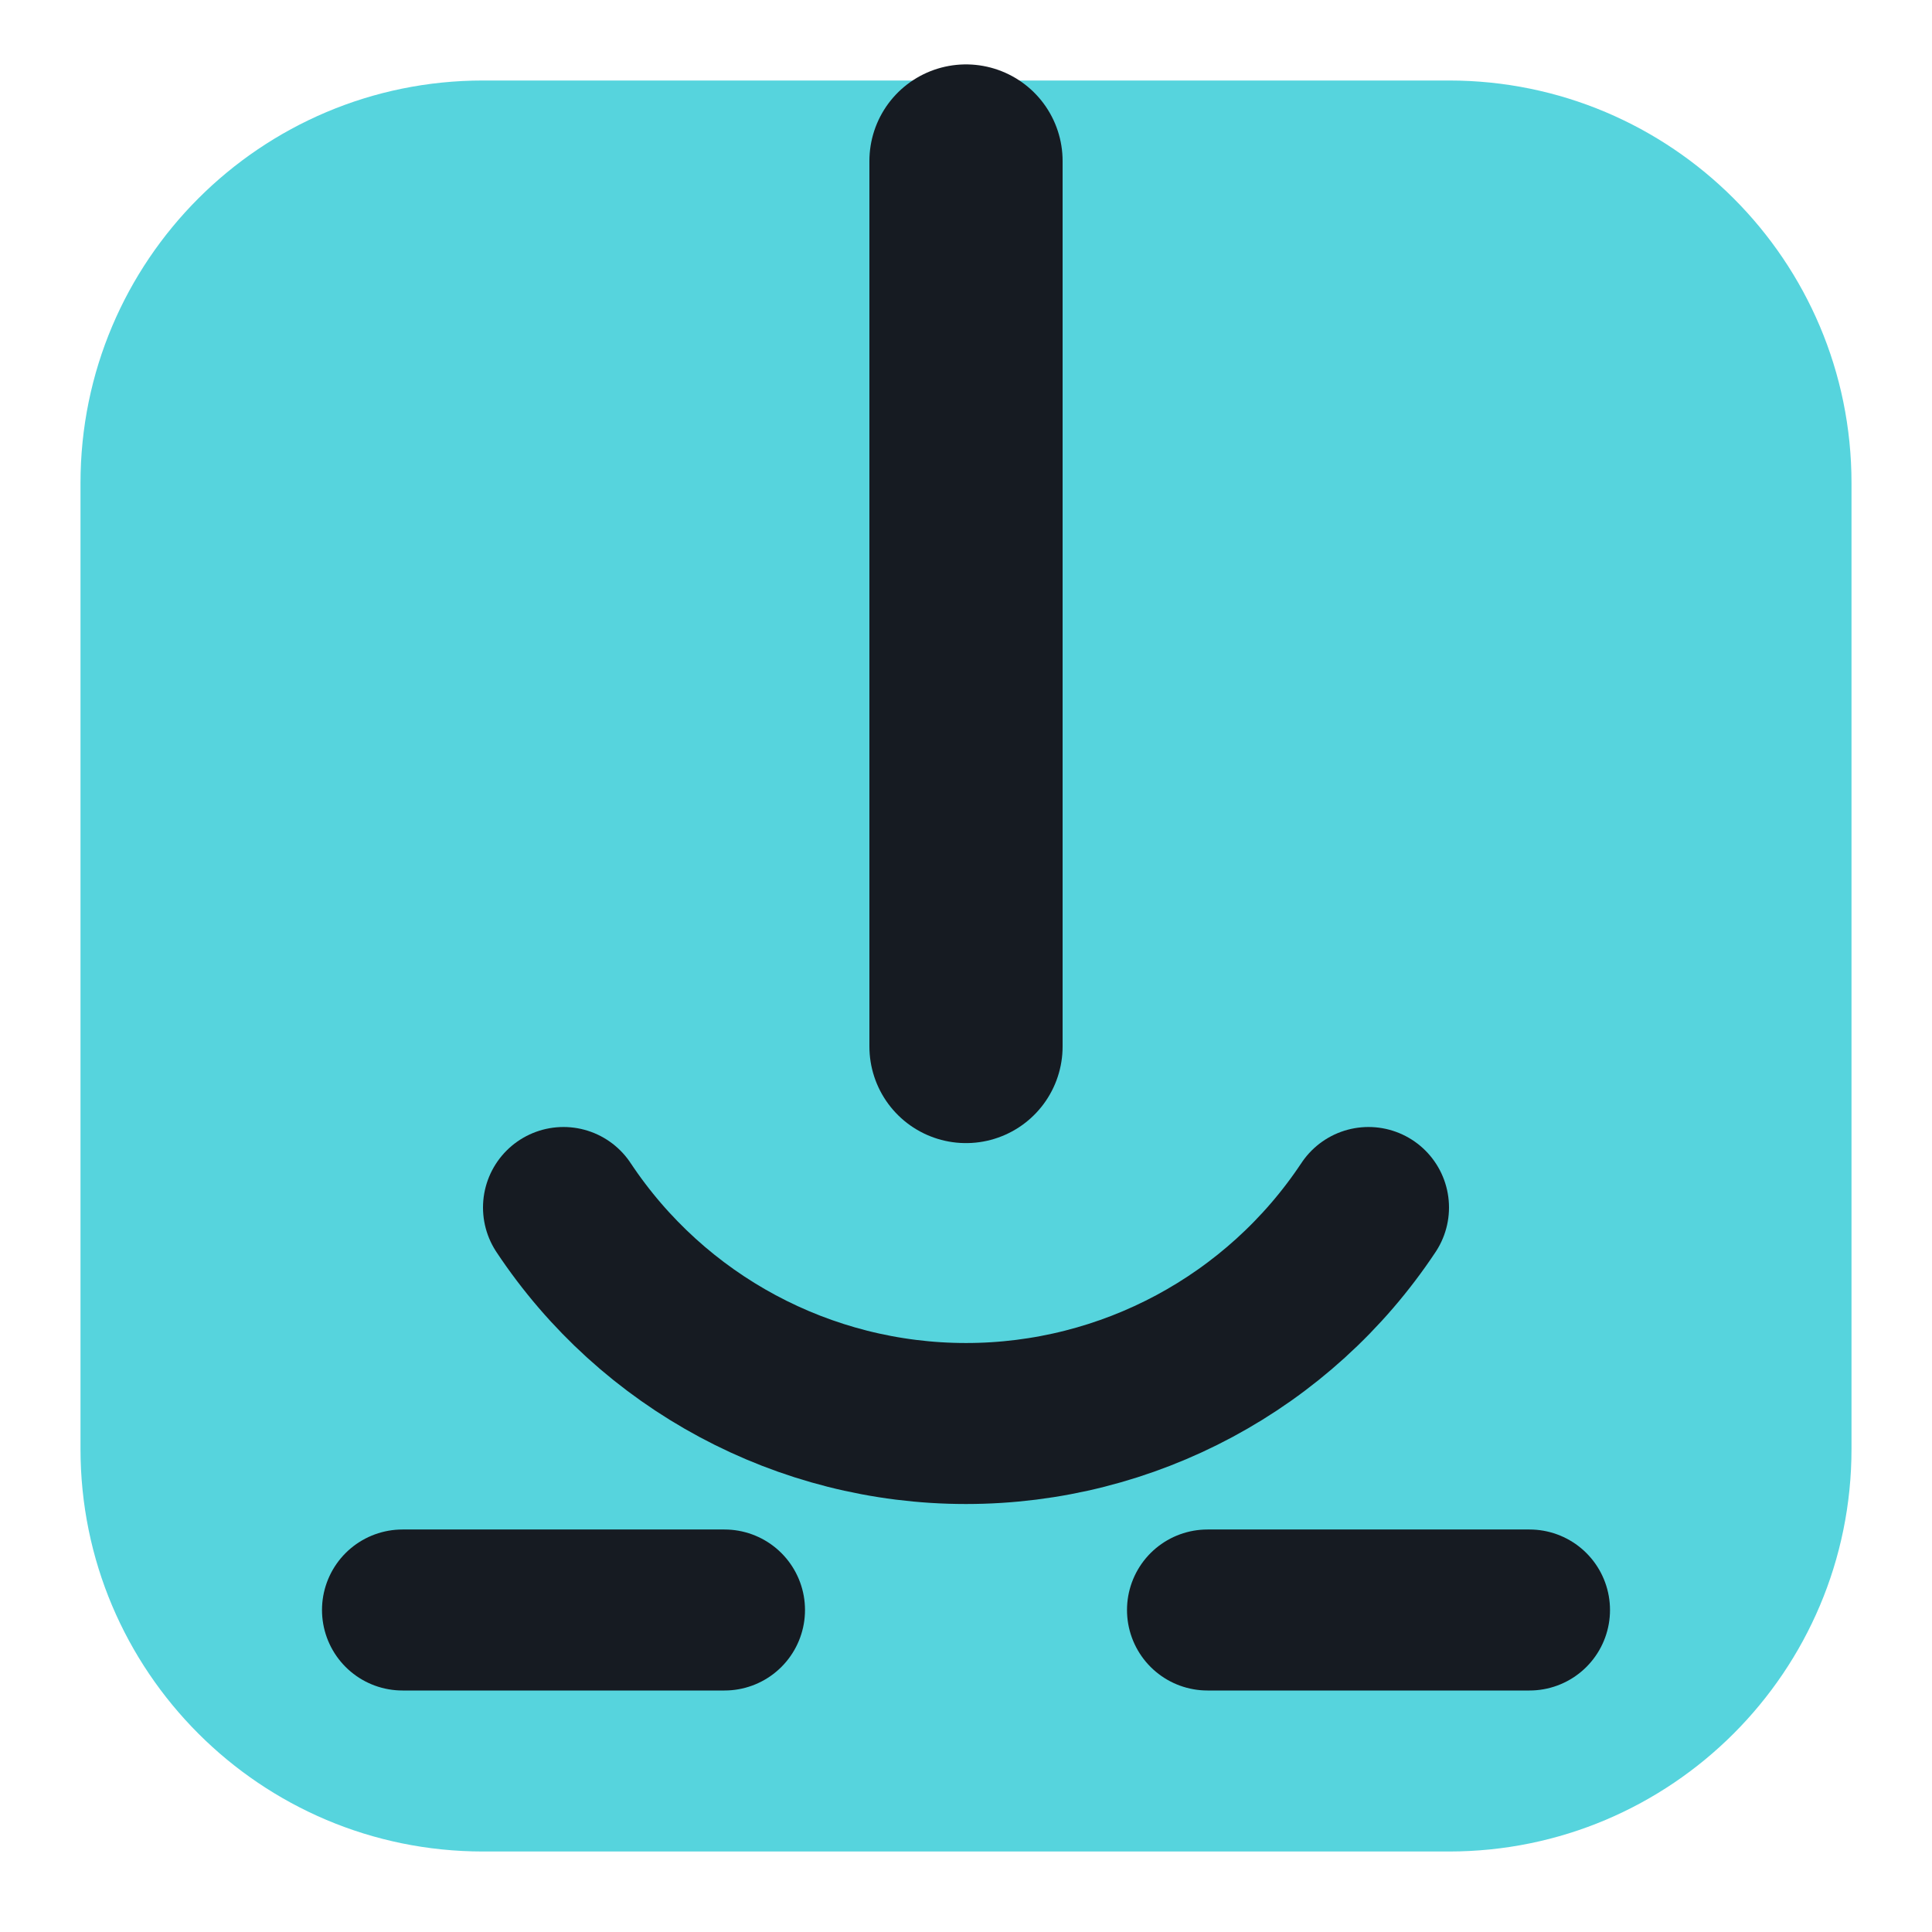
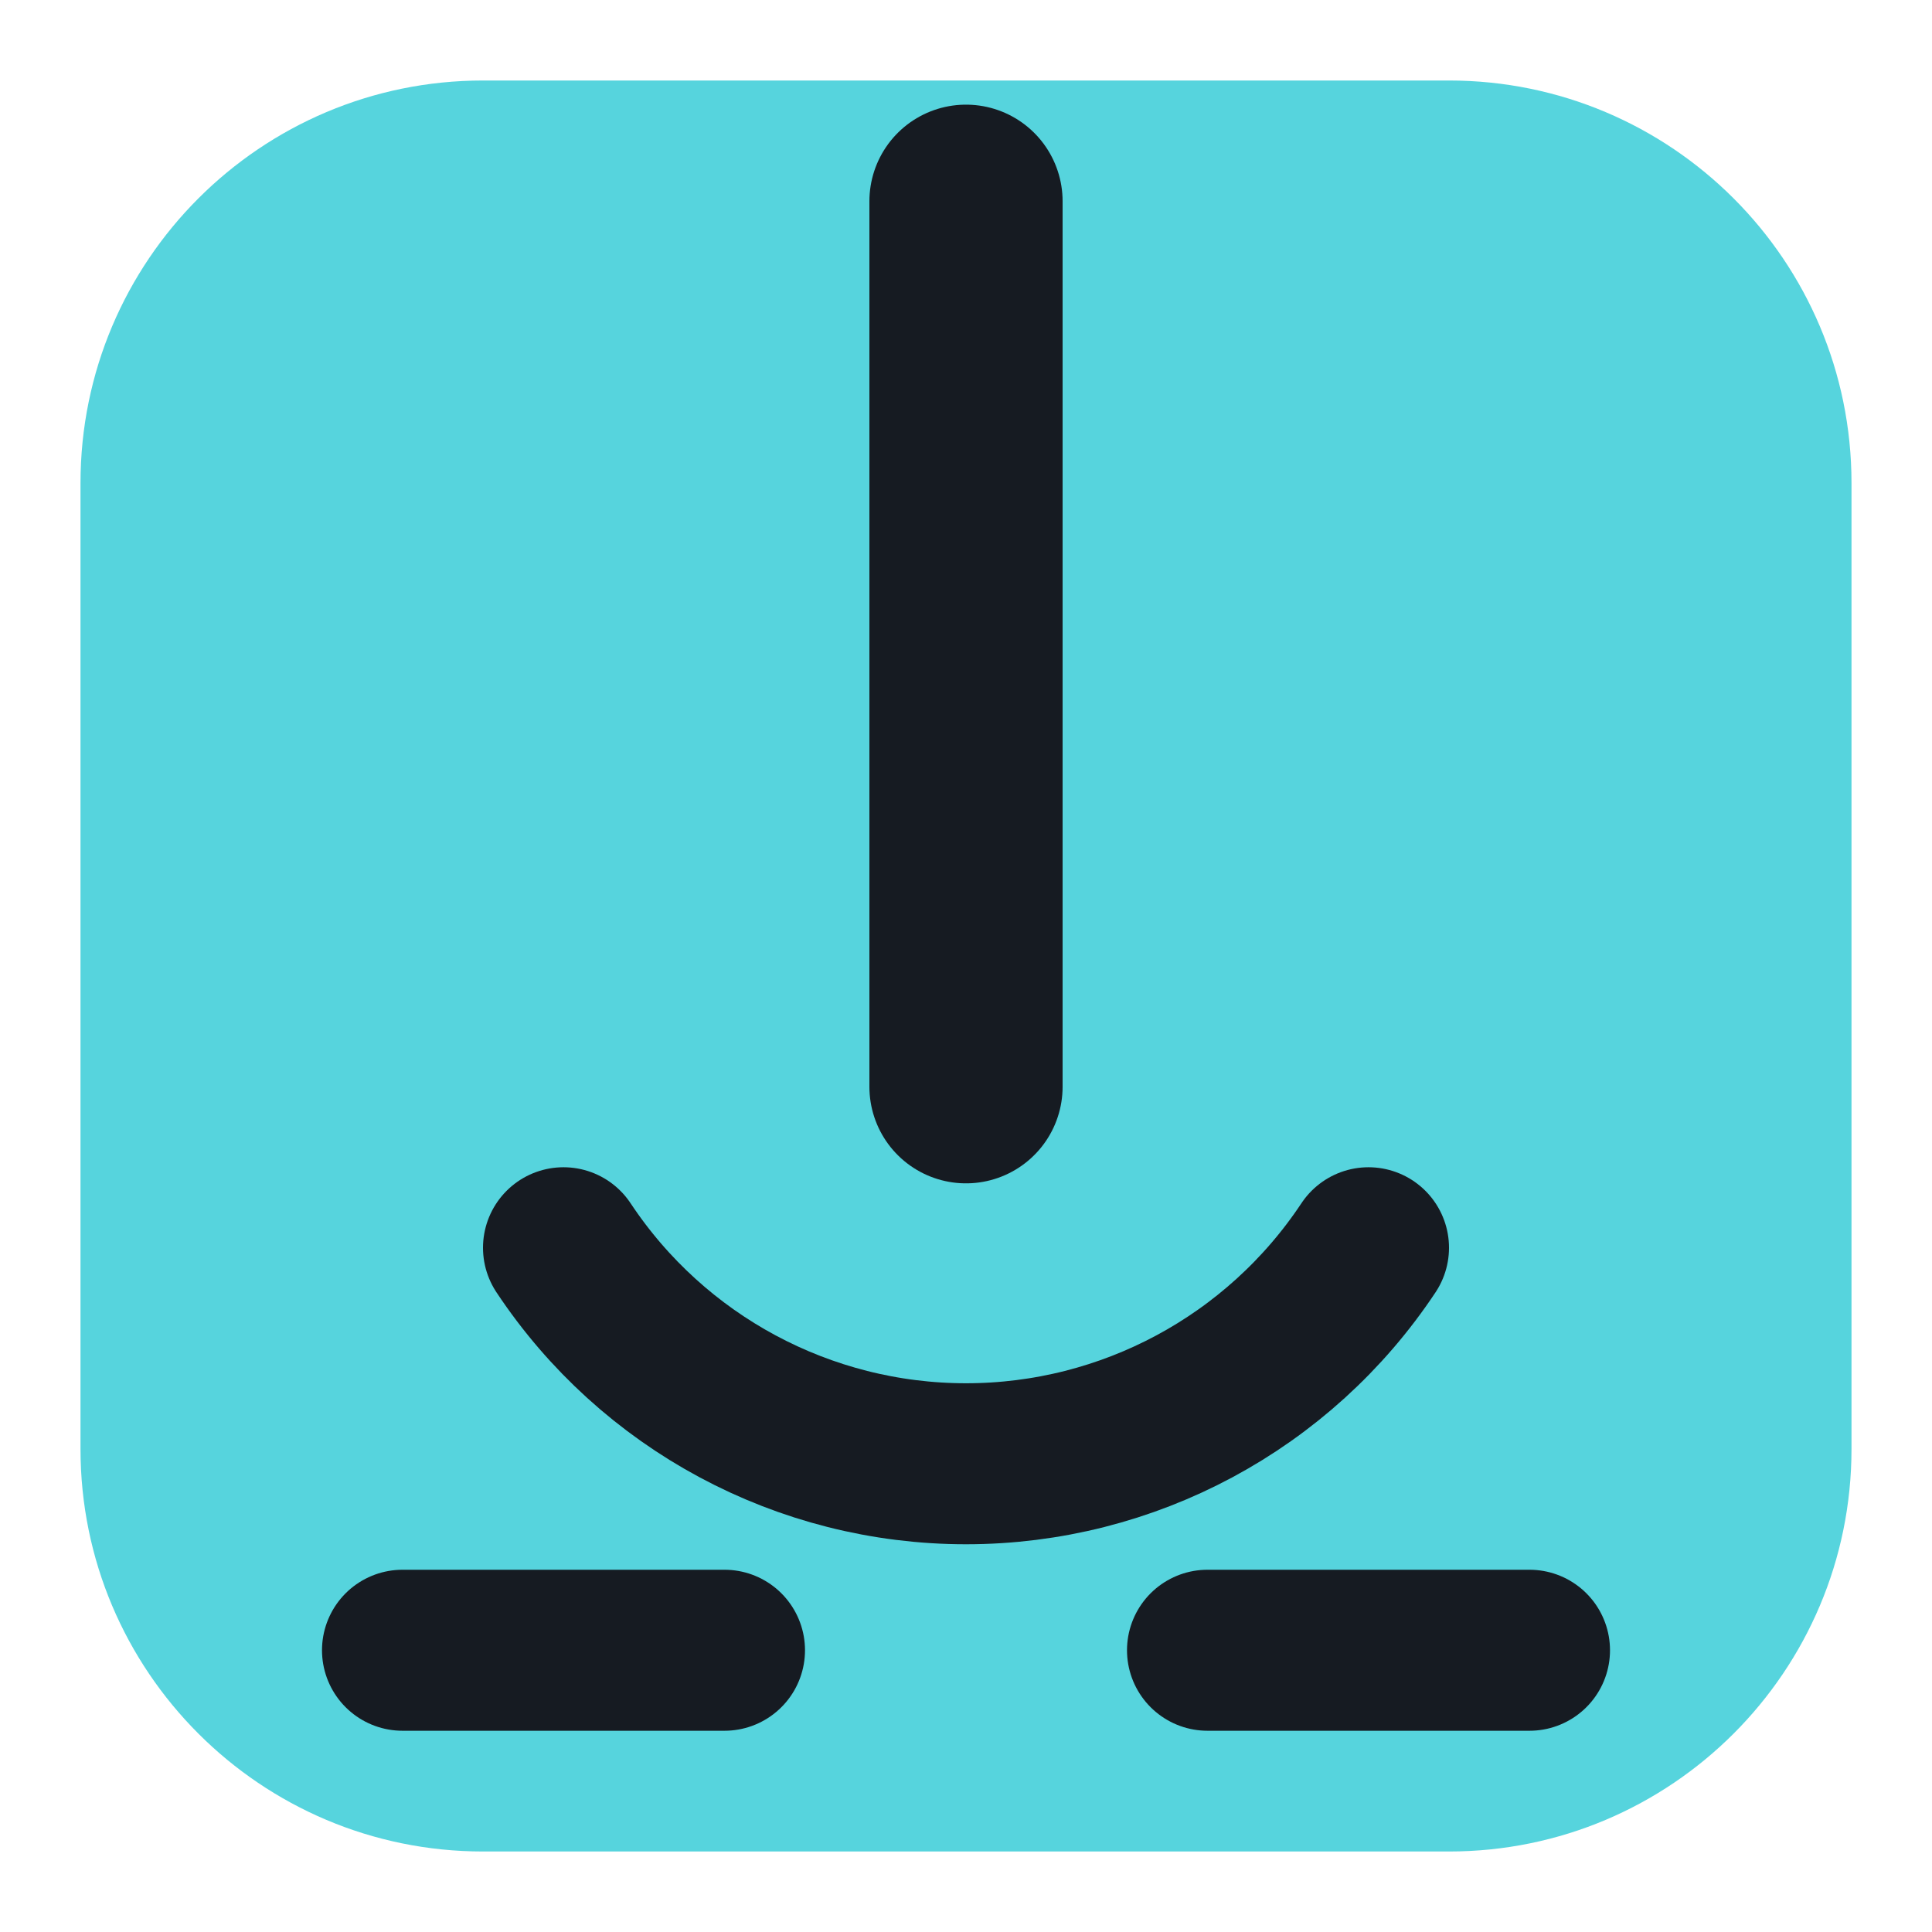
<svg xmlns="http://www.w3.org/2000/svg" viewBox="0 0 24 24" width="24" height="24">
  <rect x="1" y="1" width="22" height="22" rx="5" fill="#56d4dd" />
-   <path d="M12 2v11" fill="none" stroke="#161b22" stroke-width="2.4" stroke-linecap="round" stroke-linejoin="round" />
-   <path d="M7 15a6 6 0 0 0 10 0M5 20h4M15 20h4" fill="none" stroke="#161b22" stroke-width="2" stroke-linecap="round" stroke-linejoin="round" />
+   <g transform="translate(12,12.5) scale(1) translate(-12,-12)">
+     <path d="M12 2v11" fill="none" stroke="#161b22" stroke-width="2.4" stroke-linecap="round" stroke-linejoin="round" />
+     <path d="M7 15a6 6 0 0 0 10 0M5 20h4M15 20h4" fill="none" stroke="#161b22" stroke-width="2" stroke-linecap="round" stroke-linejoin="round" />
+   </g>
</svg>
